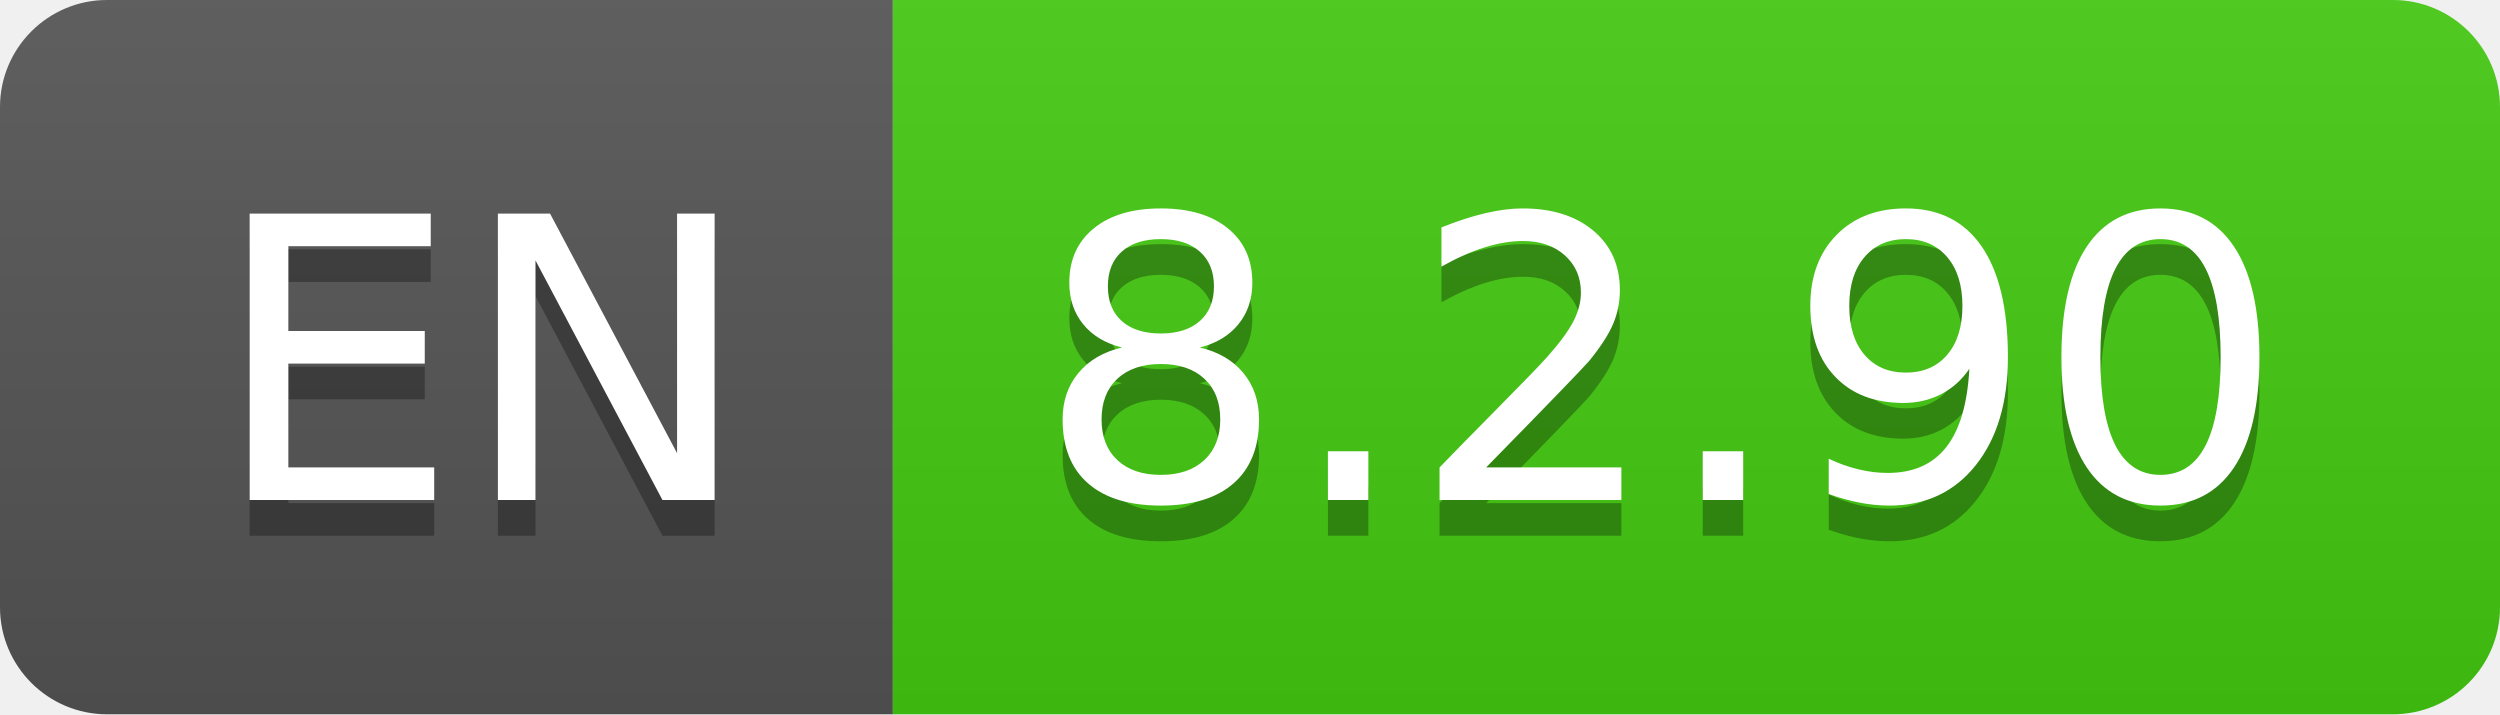
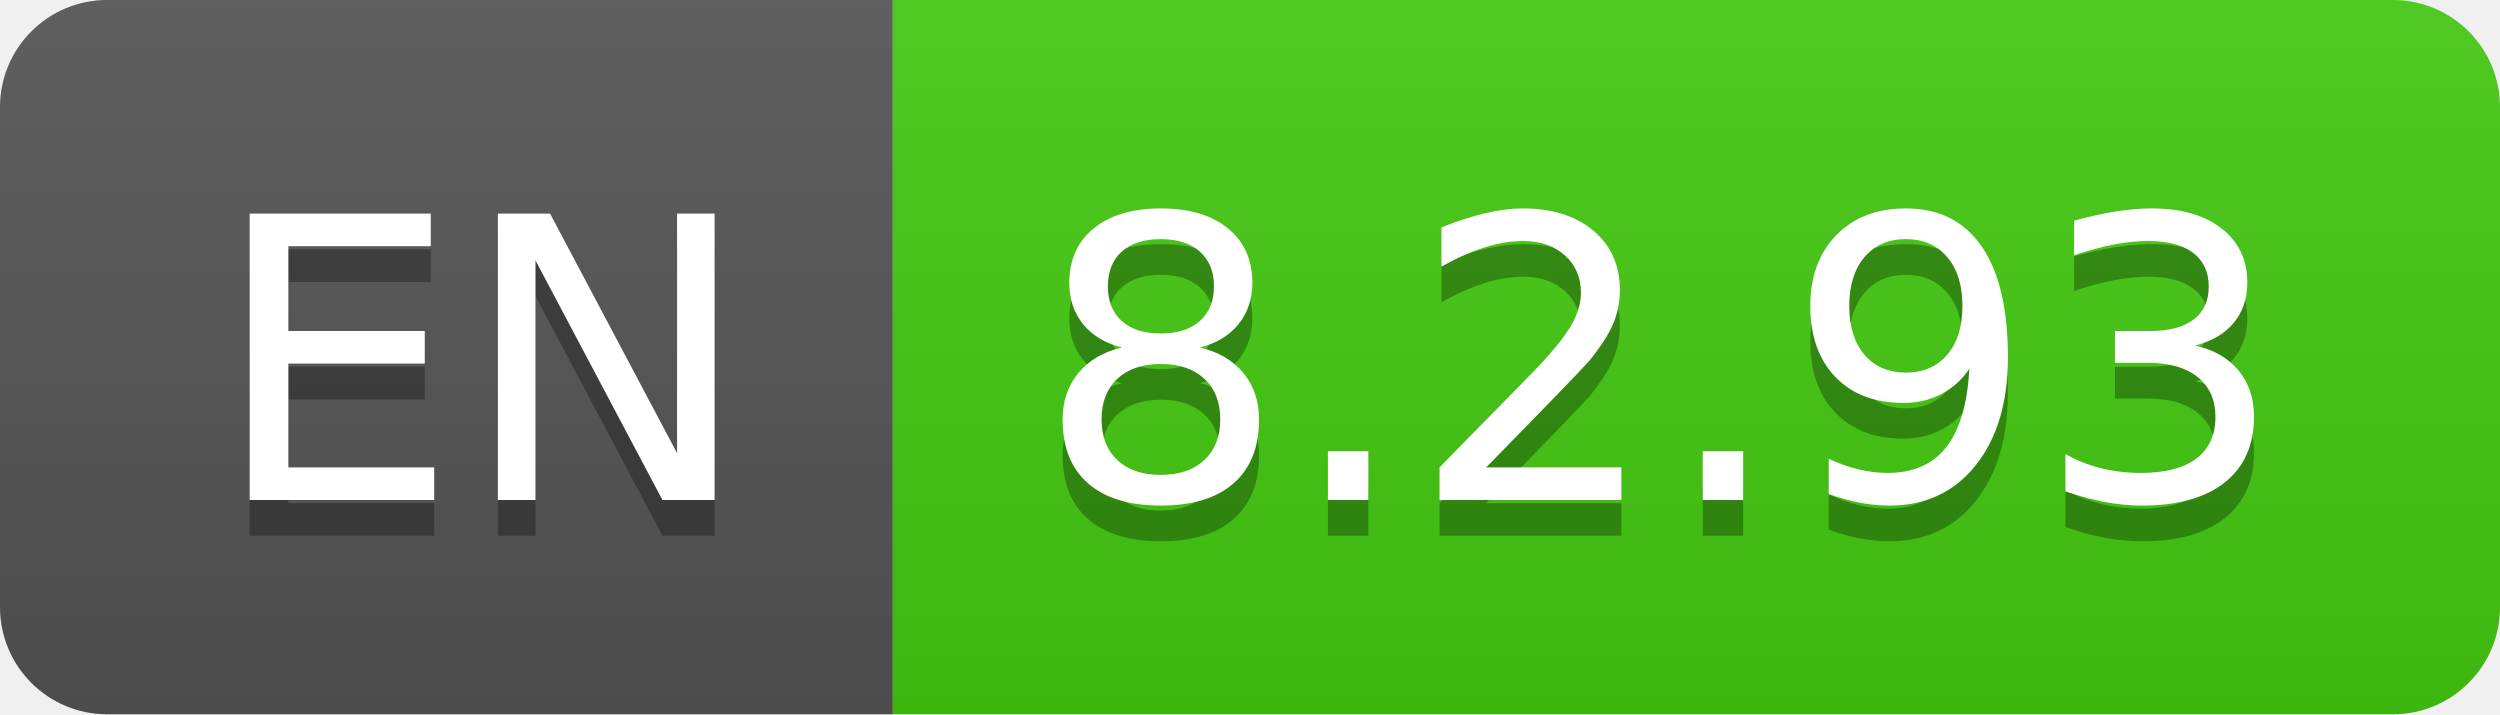
- <svg xmlns="http://www.w3.org/2000/svg" width="70" height="20" role="img" aria-label="EN: 8.2.90">
+ <svg xmlns="http://www.w3.org/2000/svg" width="70" height="20" role="img" aria-label="EN: 8.2.93">
  <linearGradient id="s" x2="0" y2="100%">
    <stop offset="0" stop-color="#bbb" stop-opacity=".1" />
    <stop offset="1" stop-opacity=".1" />
  </linearGradient>
  <clipPath id="r">
    <rect width="70" height="20" rx="3" fill="#fff" />
  </clipPath>
  <g clip-path="url(#r)">
    <rect width="25" height="20" fill="#555" />
    <rect x="25" width="45" height="20" fill="#4c1" />
    <rect width="70" height="20" fill="url(#s)" />
  </g>
  <g fill="#fff" text-anchor="middle" font-family="Verdana,Geneva,DejaVu Sans,sans-serif" text-rendering="geometricPrecision" font-size="110">
    <text aria-hidden="true" x="135" y="150" fill="#010101" fill-opacity=".3" transform="scale(.1)" textLength="150">EN</text>
    <text x="135" y="140" transform="scale(.1)" fill="#fff" textLength="150">EN</text>
-     <text aria-hidden="true" x="465" y="150" fill="#010101" fill-opacity=".3" transform="scale(.1)" textLength="350">8.2.90</text>
-     <text x="465" y="140" transform="scale(.1)" fill="#fff" textLength="350">8.2.90</text>
+     <text aria-hidden="true" x="465" y="150" fill="#010101" fill-opacity=".3" transform="scale(.1)" textLength="350">8.2.93</text>
+     <text x="465" y="140" transform="scale(.1)" fill="#fff" textLength="350">8.2.93</text>
  </g>
</svg>
